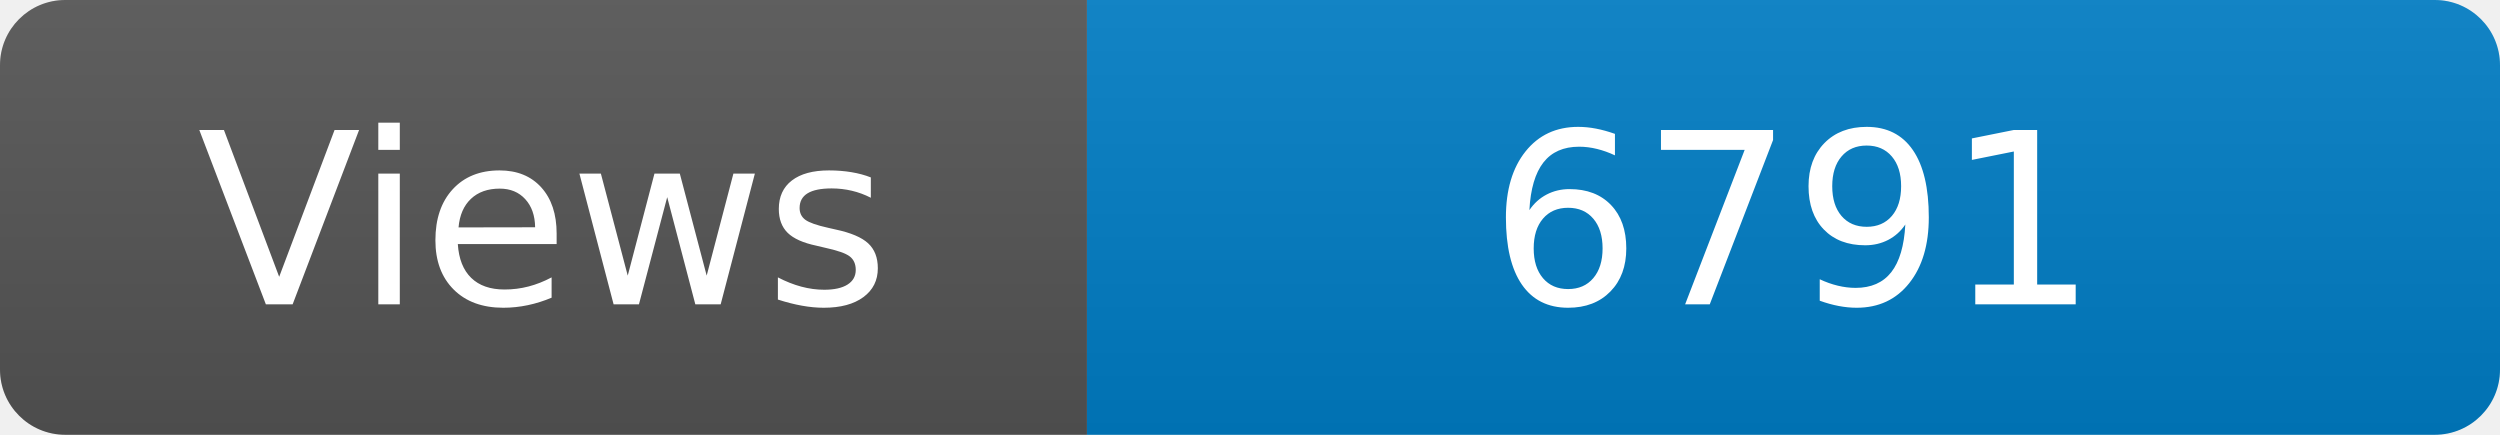
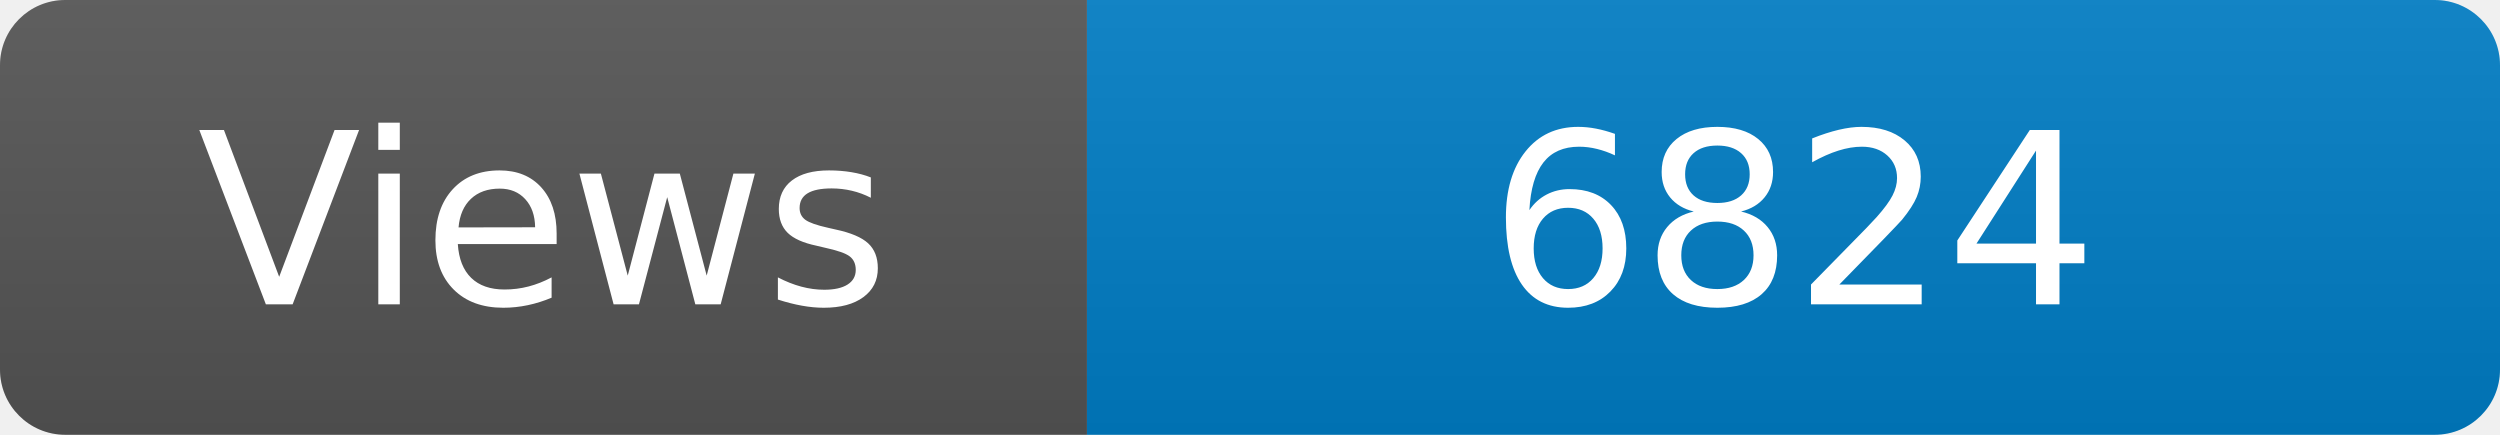
<svg xmlns="http://www.w3.org/2000/svg" width="115" height="20" role="img" aria-label="Maintained?: yes">
  <linearGradient id="s" x2="0" y2="100%">
    <stop offset="0" stop-color="#bbb" stop-opacity=".1" />
    <stop offset="1" stop-opacity=".1" />
  </linearGradient>
  <clipPath id="r">
    <rect width="115" height="20" rx="3" fill="#fff" />
  </clipPath>
  <g clip-path="url(#r)">
    <rect width="50" height="20" fill="#555" />
    <rect x="50" width="160" height="20" fill="#007ec6" />
    <rect width="115" height="20" fill="url(#s)" />
  </g>
  <g fill="#fff" text-anchor="middle" font-family="Verdana,Geneva,DejaVu Sans,sans-serif" font-size="110">
    <text x="250" y="140" transform="scale(.1)" fill="#fff">Views</text>
-     <text x="825" y="140" transform="scale(.1)" fill="#fff">6791</text>
+     <text x="825" y="140" transform="scale(.1)" fill="#fff">6824</text>
  </g>
</svg>
